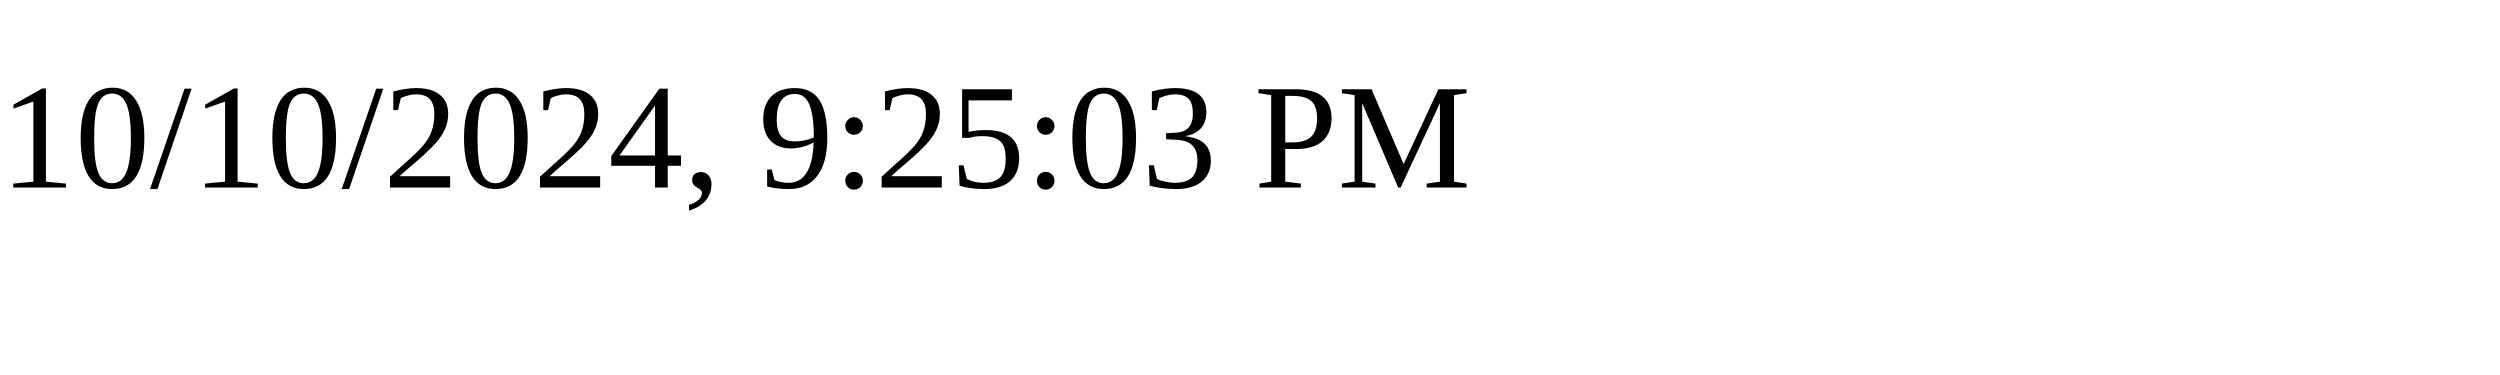
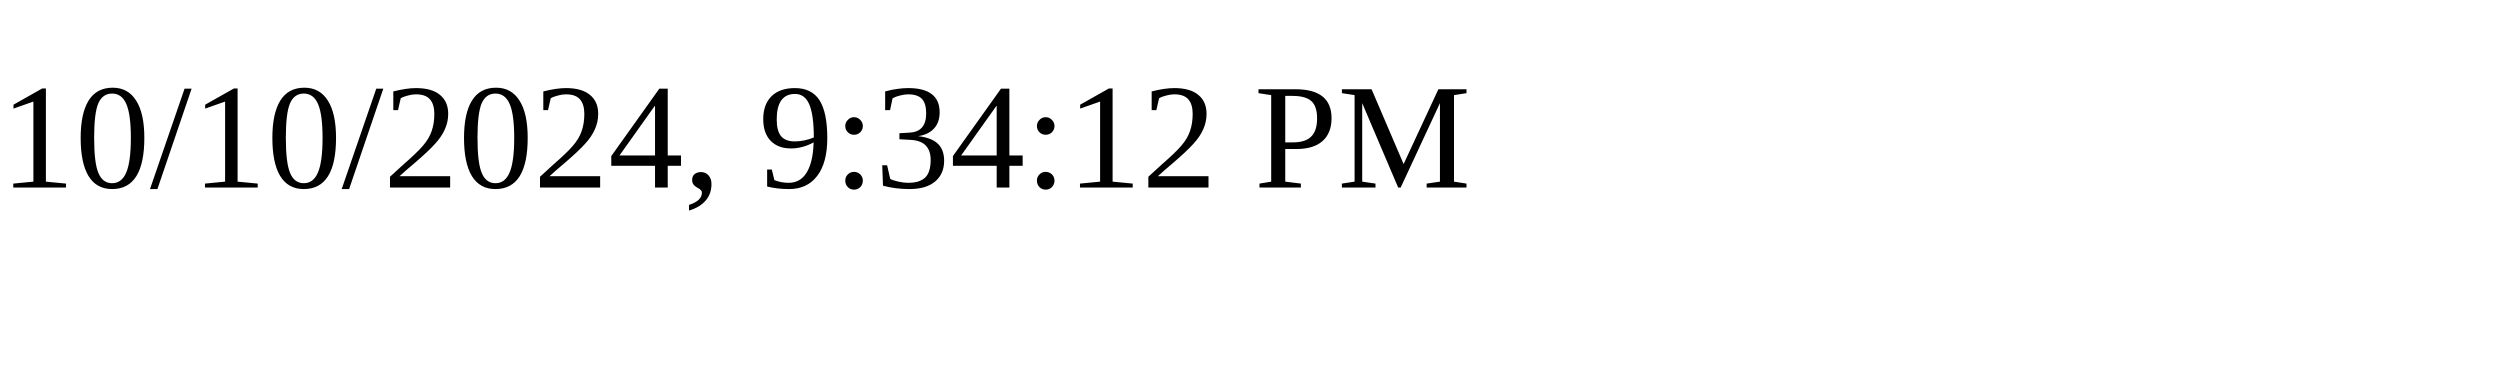
<svg xmlns="http://www.w3.org/2000/svg" height="30" width="200">
-   <text x="0" y="15">10/10/2024, 9:25:03 PM</text>
+   <text x="0" y="15">10/10/2024, 9:34:12 PM</text>
</svg>
